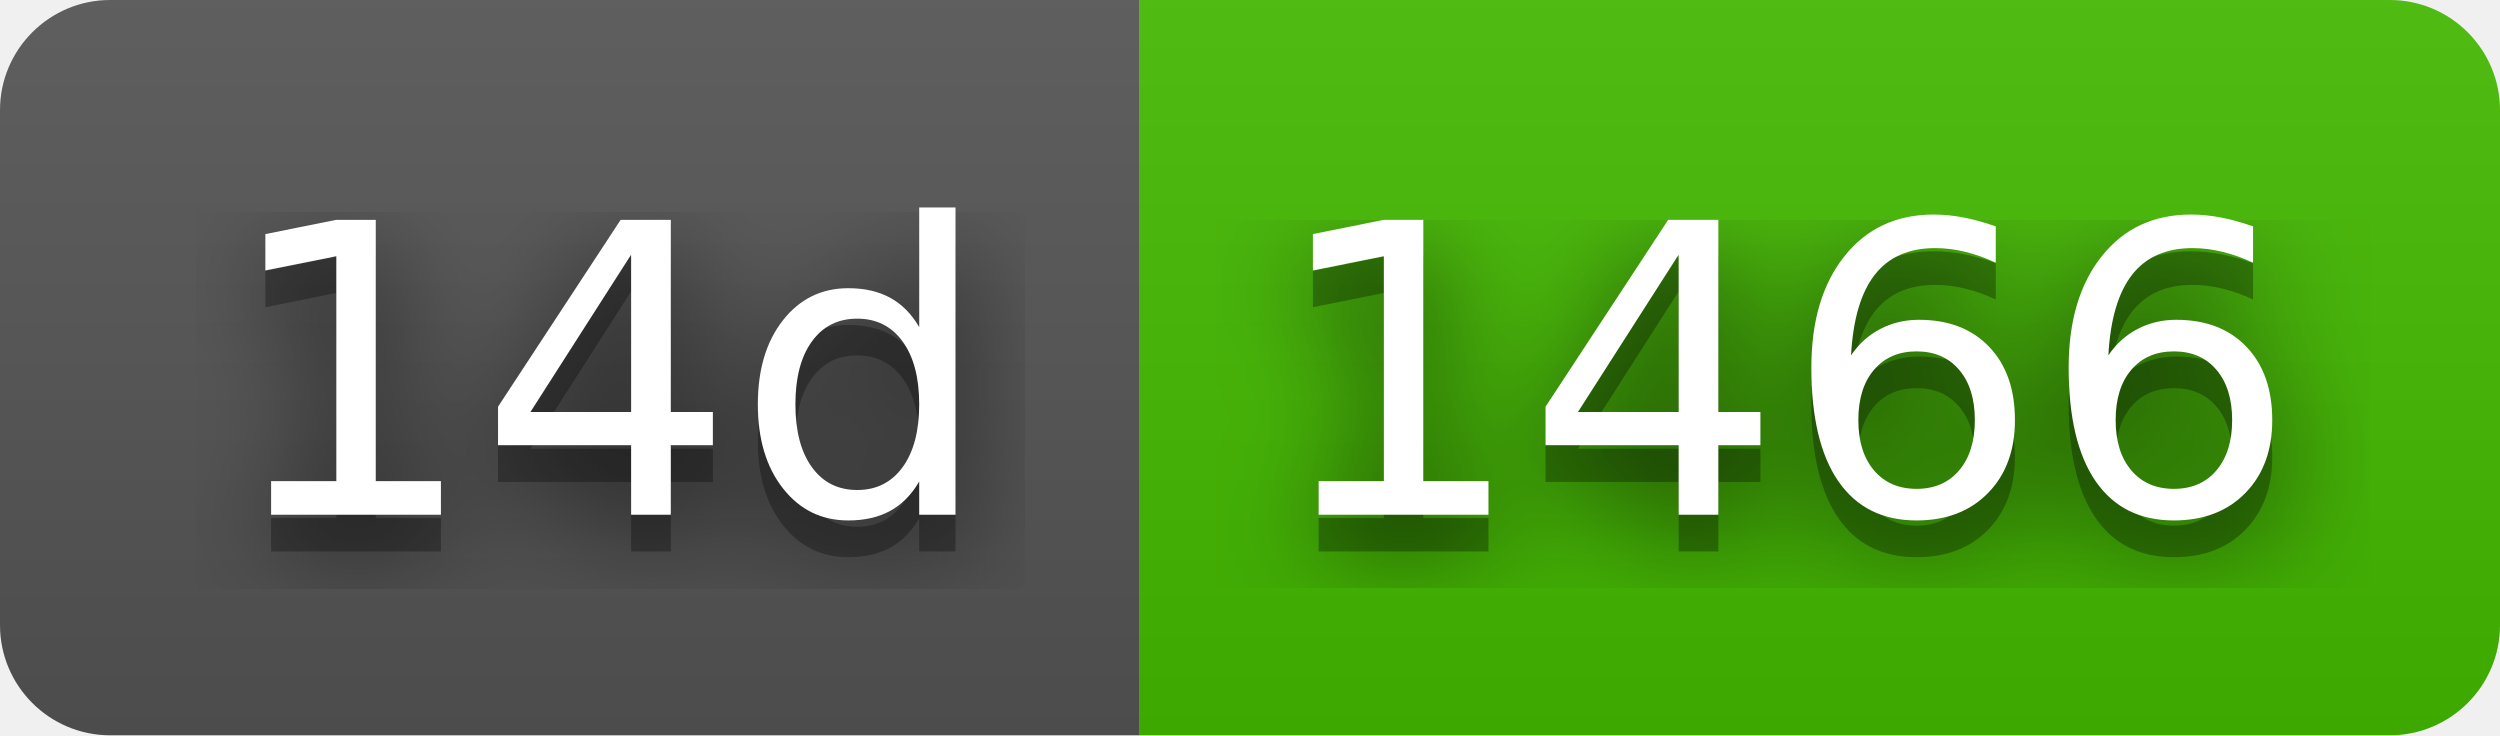
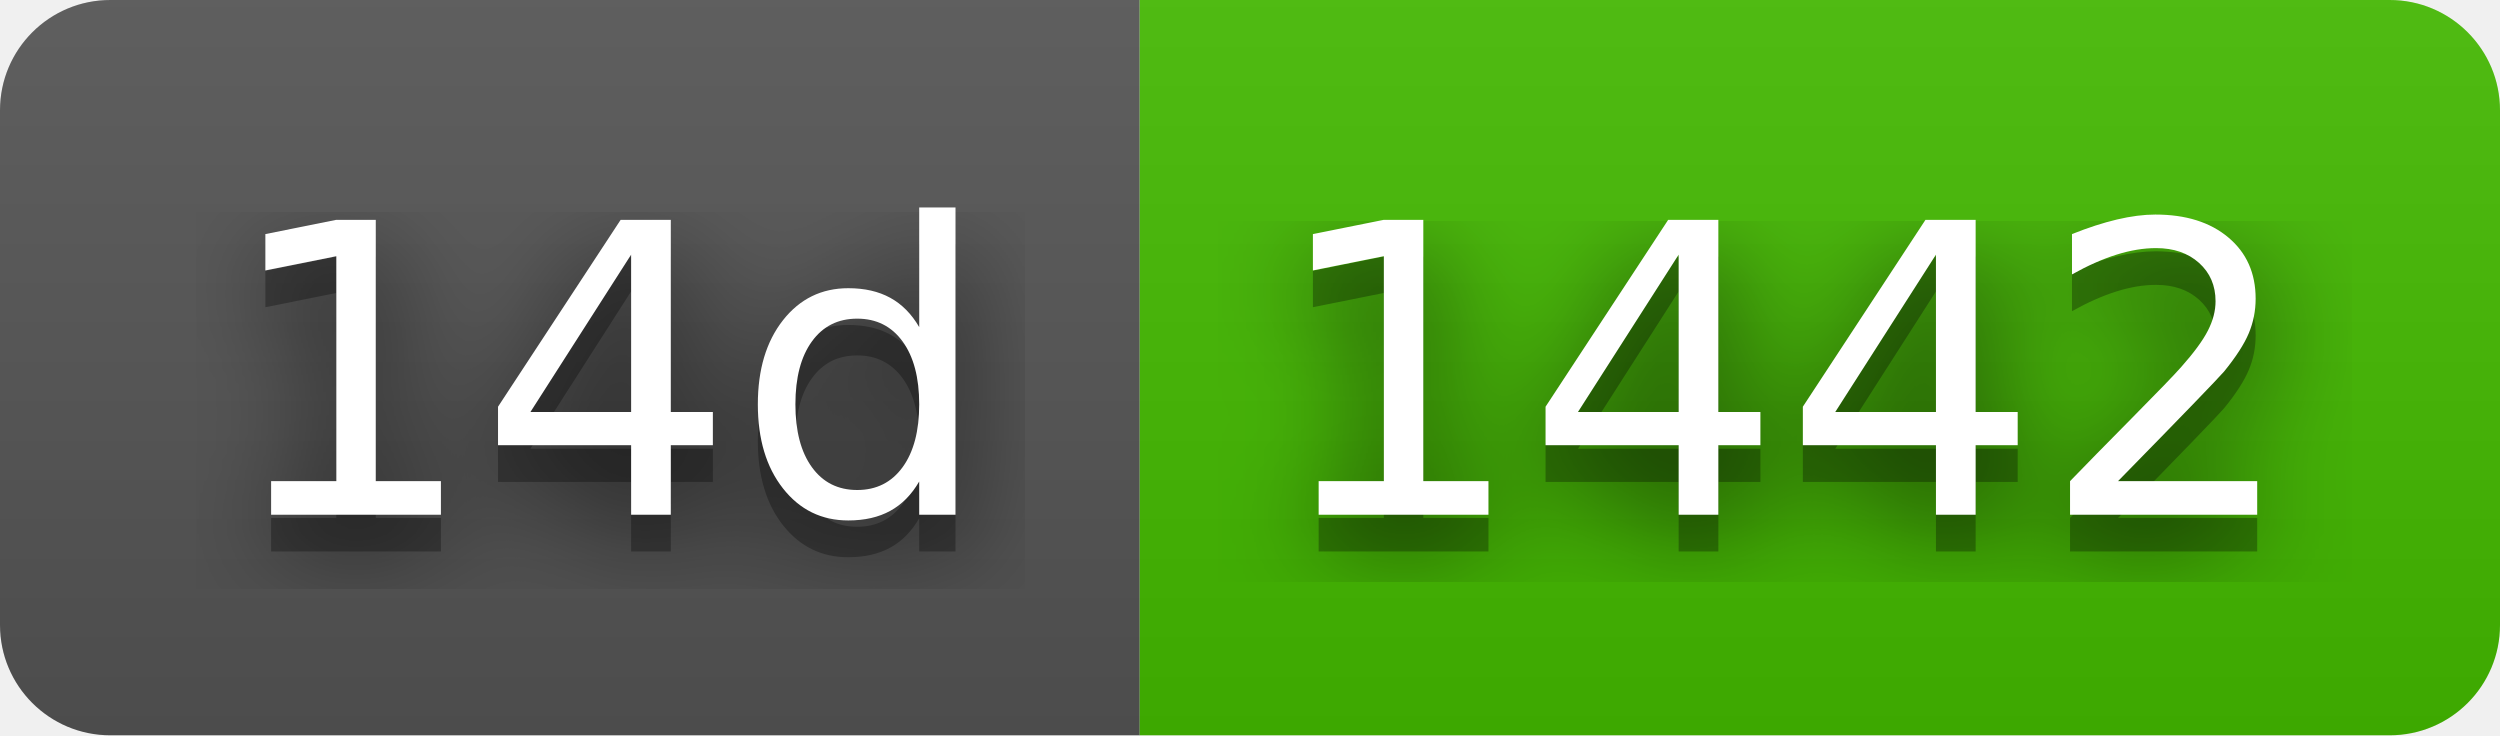
- <svg xmlns="http://www.w3.org/2000/svg" width="68" height="20" role="img" aria-label="14d: 1466">
+ <svg xmlns="http://www.w3.org/2000/svg" width="68" height="20" role="img" aria-label="14d: 1442">
  <filter id="blur">
    <feGaussianBlur stdDeviation="16" />
  </filter>
  <linearGradient id="s" x2="0" y2="100%">
    <stop offset="0" stop-color="#bbb" stop-opacity=".1" />
    <stop offset="1" stop-opacity=".1" />
  </linearGradient>
  <clipPath id="r">
    <rect width="68" height="20" rx="3" />
  </clipPath>
  <g clip-path="url(#r)">
    <rect width="31" height="20" fill="#555" />
    <rect x="31" width="37" height="20" fill="#4b0" />
    <rect width="68" height="20" fill="url(#s)" />
  </g>
  <g fill="#fff" text-anchor="middle" font-family="Verdana,Geneva,DejaVu Sans,sans-serif" text-rendering="geometricPrecision" font-size="110">
    <g transform="scale(.1)">
      <g aria-hidden="true" fill="#010101">
        <text x="165" y="150" fill-opacity=".8" filter="url(#blur)" textLength="210">14d</text>
        <text x="165" y="150" fill-opacity=".3" textLength="210">14d</text>
      </g>
      <text x="165" y="140" textLength="210">14d</text>
    </g>
    <g transform="scale(.1)">
      <g aria-hidden="true" fill="#010101">
-         <text x="485" y="150" fill-opacity=".8" filter="url(#blur)" textLength="270">1466</text>
-         <text x="485" y="150" fill-opacity=".3" textLength="270">1466</text>
+         <text x="485" y="150" fill-opacity=".8" filter="url(#blur)" textLength="270">1442</text>
+         <text x="485" y="150" fill-opacity=".3" textLength="270">1442</text>
      </g>
-       <text x="485" y="140" textLength="270">1466</text>
+       <text x="485" y="140" textLength="270">1442</text>
    </g>
  </g>
</svg>
